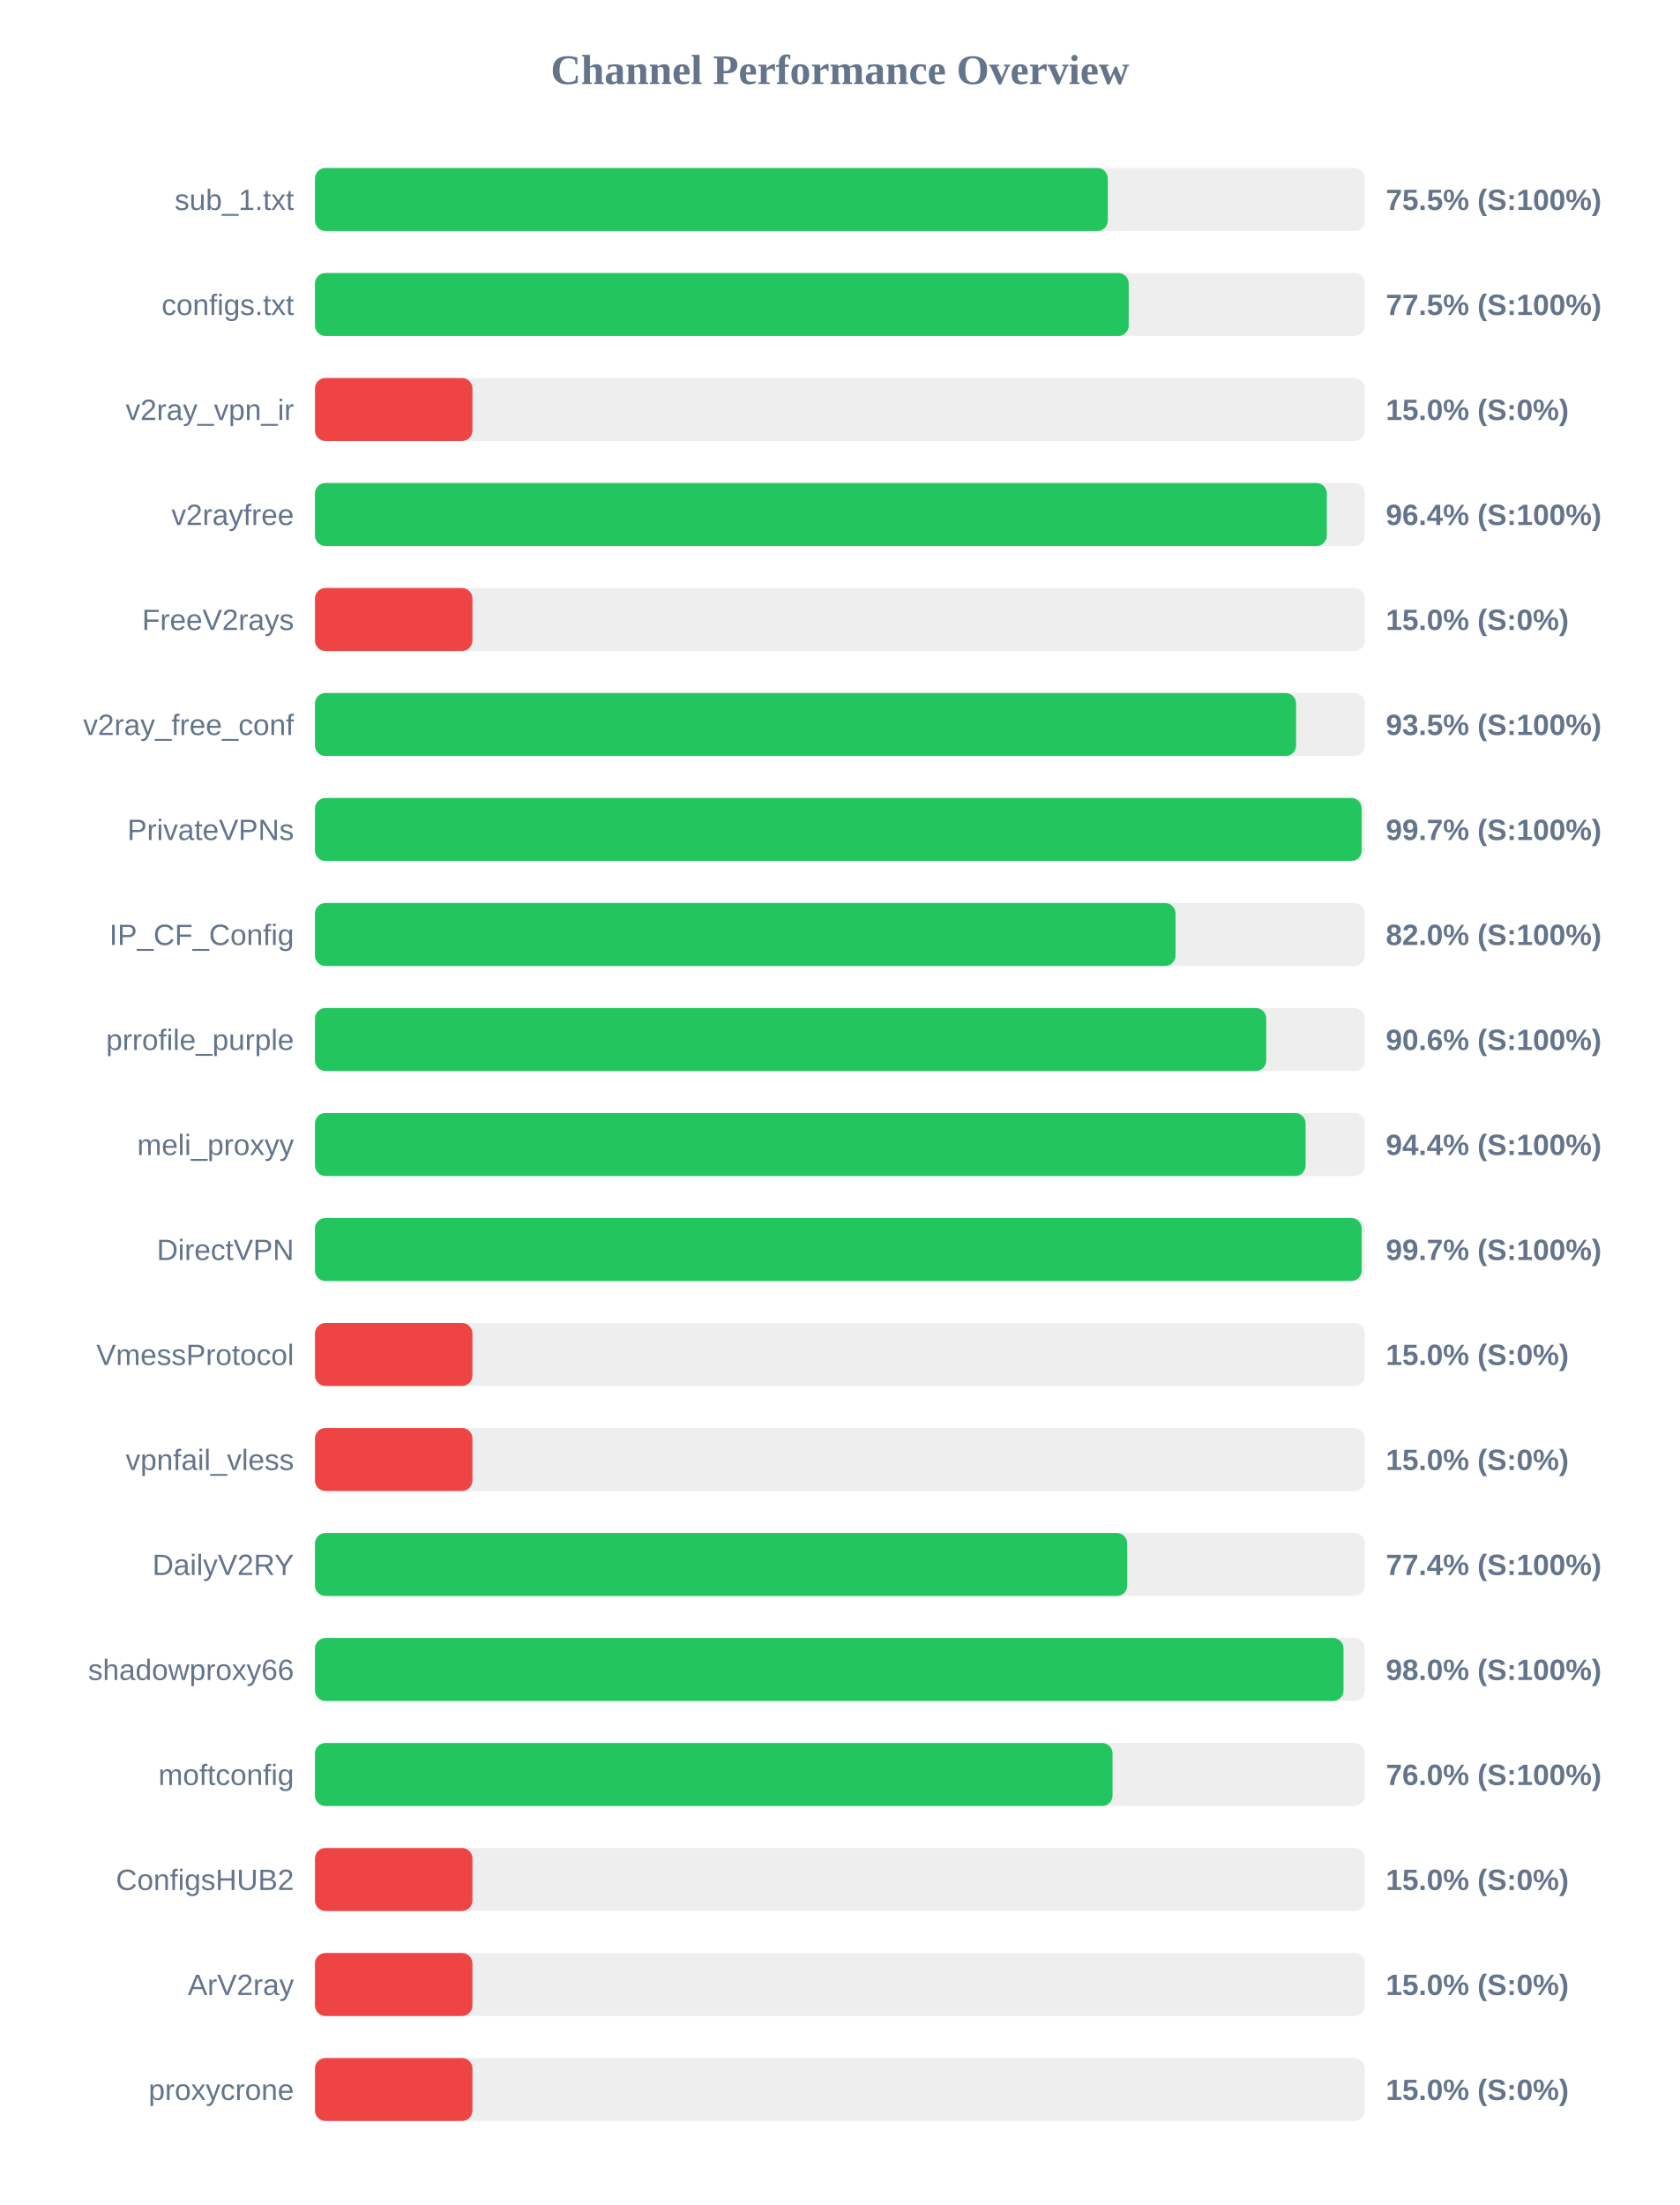
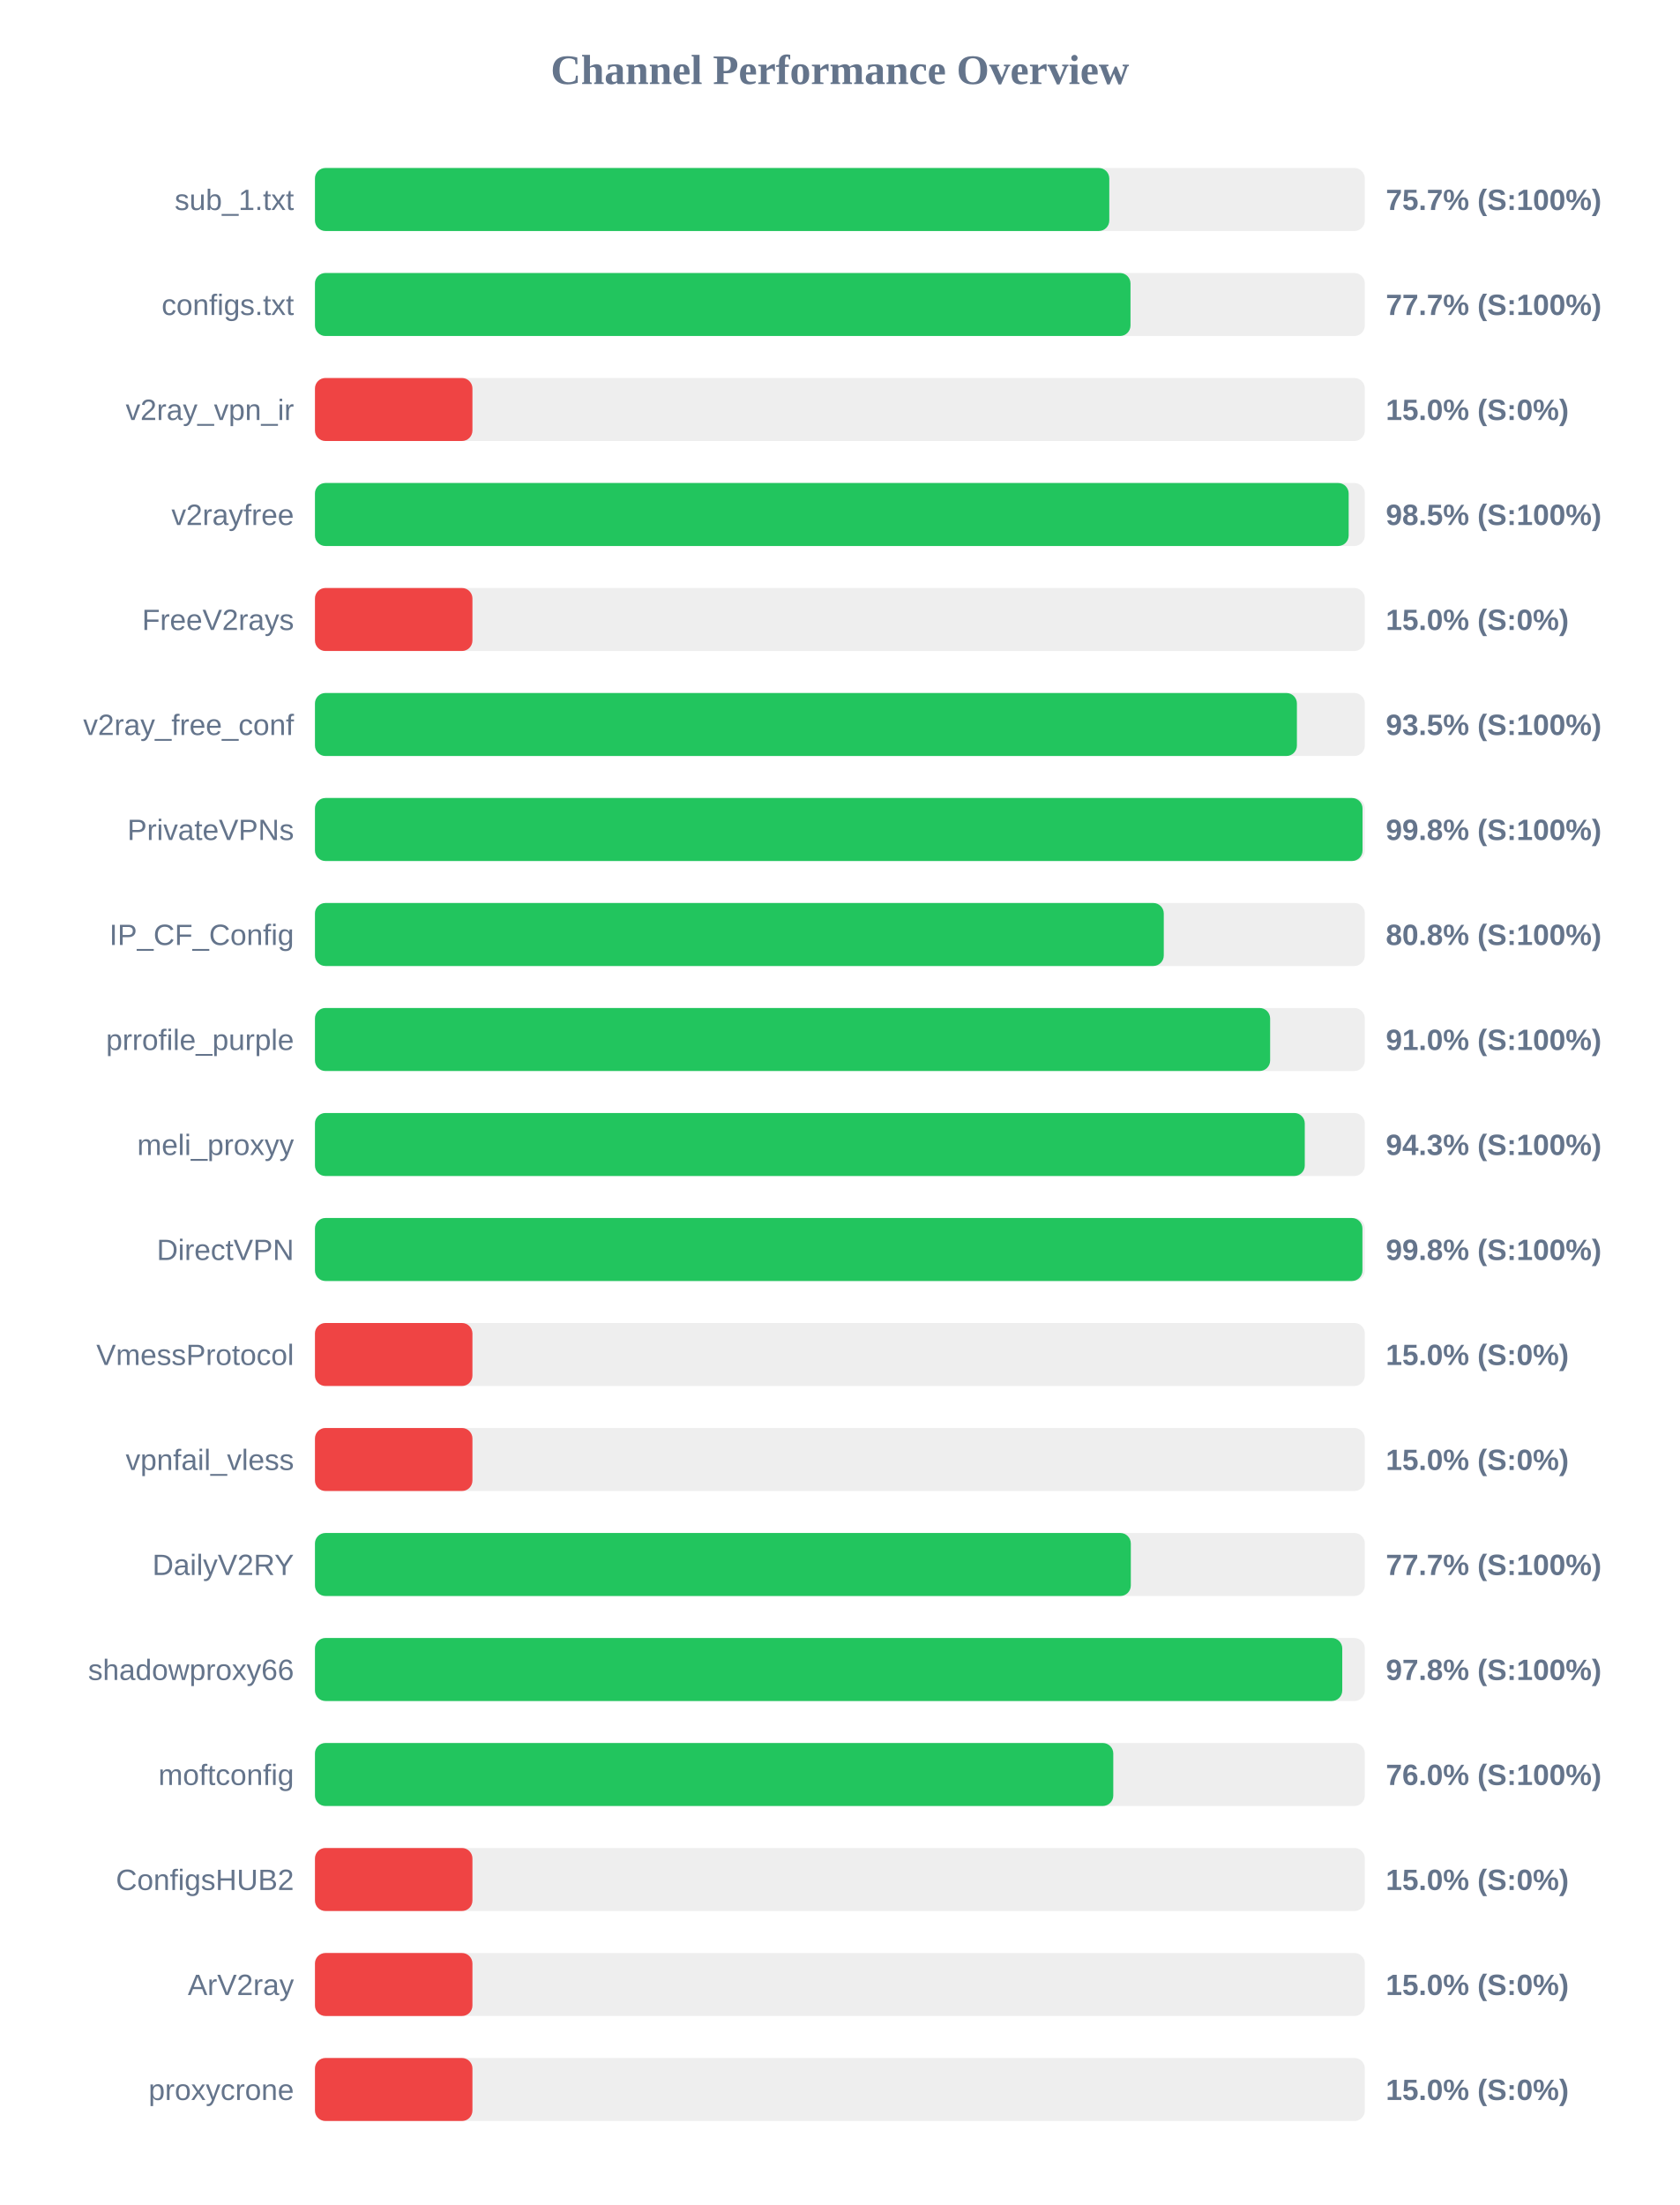
<svg xmlns="http://www.w3.org/2000/svg" width="800" height="1050" version="1.1">
  <style>
        .row { font: 14px Arial; fill: #64748b; }
        .score { font: bold 14px Arial; fill: #64748b; }
    </style>
  <text x="400" y="40" text-anchor="middle" font-size="20px" font-weight="bold" fill="#64748b">Channel Performance Overview</text>
  <rect x="150" y="80" width="500" height="30" fill="#eee" rx="5" />
-   <rect x="150" y="80" width="377.6" height="30" fill="#22c55e" rx="5" />
+   <rect x="150" y="80" width="378.3" height="30" fill="#22c55e" rx="5" />
  <text x="140" y="100" text-anchor="end" class="row">sub_1.txt</text>
-   <text x="660" y="100" text-anchor="start" class="score">75.5% (S:100%)</text>
+   <text x="660" y="100" text-anchor="start" class="score">75.7% (S:100%)</text>
  <rect x="150" y="130" width="500" height="30" fill="#eee" rx="5" />
-   <rect x="150" y="130" width="387.55" height="30" fill="#22c55e" rx="5" />
+   <rect x="150" y="130" width="388.4" height="30" fill="#22c55e" rx="5" />
  <text x="140" y="150" text-anchor="end" class="row">configs.txt</text>
-   <text x="660" y="150" text-anchor="start" class="score">77.5% (S:100%)</text>
+   <text x="660" y="150" text-anchor="start" class="score">77.7% (S:100%)</text>
  <rect x="150" y="180" width="500" height="30" fill="#eee" rx="5" />
  <rect x="150" y="180" width="75.0" height="30" fill="#ef4444" rx="5" />
  <text x="140" y="200" text-anchor="end" class="row">v2ray_vpn_ir</text>
  <text x="660" y="200" text-anchor="start" class="score">15.0% (S:0%)</text>
  <rect x="150" y="230" width="500" height="30" fill="#eee" rx="5" />
-   <rect x="150" y="230" width="481.9" height="30" fill="#22c55e" rx="5" />
+   <rect x="150" y="230" width="492.3" height="30" fill="#22c55e" rx="5" />
  <text x="140" y="250" text-anchor="end" class="row">v2rayfree</text>
-   <text x="660" y="250" text-anchor="start" class="score">96.4% (S:100%)</text>
+   <text x="660" y="250" text-anchor="start" class="score">98.5% (S:100%)</text>
  <rect x="150" y="280" width="500" height="30" fill="#eee" rx="5" />
  <rect x="150" y="280" width="75.0" height="30" fill="#ef4444" rx="5" />
  <text x="140" y="300" text-anchor="end" class="row">FreeV2rays</text>
  <text x="660" y="300" text-anchor="start" class="score">15.0% (S:0%)</text>
  <rect x="150" y="330" width="500" height="30" fill="#eee" rx="5" />
-   <rect x="150" y="330" width="467.25" height="30" fill="#22c55e" rx="5" />
+   <rect x="150" y="330" width="467.65" height="30" fill="#22c55e" rx="5" />
  <text x="140" y="350" text-anchor="end" class="row">v2ray_free_conf</text>
  <text x="660" y="350" text-anchor="start" class="score">93.5% (S:100%)</text>
  <rect x="150" y="380" width="500" height="30" fill="#eee" rx="5" />
-   <rect x="150" y="380" width="498.5" height="30" fill="#22c55e" rx="5" />
+   <rect x="150" y="380" width="498.9" height="30" fill="#22c55e" rx="5" />
  <text x="140" y="400" text-anchor="end" class="row">PrivateVPNs</text>
-   <text x="660" y="400" text-anchor="start" class="score">99.7% (S:100%)</text>
+   <text x="660" y="400" text-anchor="start" class="score">99.8% (S:100%)</text>
  <rect x="150" y="430" width="500" height="30" fill="#eee" rx="5" />
-   <rect x="150" y="430" width="409.85" height="30" fill="#22c55e" rx="5" />
+   <rect x="150" y="430" width="404.25" height="30" fill="#22c55e" rx="5" />
  <text x="140" y="450" text-anchor="end" class="row">IP_CF_Config</text>
-   <text x="660" y="450" text-anchor="start" class="score">82.0% (S:100%)</text>
+   <text x="660" y="450" text-anchor="start" class="score">80.8% (S:100%)</text>
  <rect x="150" y="480" width="500" height="30" fill="#eee" rx="5" />
-   <rect x="150" y="480" width="453.05" height="30" fill="#22c55e" rx="5" />
+   <rect x="150" y="480" width="454.9" height="30" fill="#22c55e" rx="5" />
  <text x="140" y="500" text-anchor="end" class="row">prrofile_purple</text>
-   <text x="660" y="500" text-anchor="start" class="score">90.6% (S:100%)</text>
+   <text x="660" y="500" text-anchor="start" class="score">91.0% (S:100%)</text>
  <rect x="150" y="530" width="500" height="30" fill="#eee" rx="5" />
-   <rect x="150" y="530" width="471.8" height="30" fill="#22c55e" rx="5" />
+   <rect x="150" y="530" width="471.4" height="30" fill="#22c55e" rx="5" />
  <text x="140" y="550" text-anchor="end" class="row">meli_proxyy</text>
-   <text x="660" y="550" text-anchor="start" class="score">94.4% (S:100%)</text>
+   <text x="660" y="550" text-anchor="start" class="score">94.3% (S:100%)</text>
  <rect x="150" y="580" width="500" height="30" fill="#eee" rx="5" />
-   <rect x="150" y="580" width="498.5" height="30" fill="#22c55e" rx="5" />
+   <rect x="150" y="580" width="498.85" height="30" fill="#22c55e" rx="5" />
  <text x="140" y="600" text-anchor="end" class="row">DirectVPN</text>
-   <text x="660" y="600" text-anchor="start" class="score">99.7% (S:100%)</text>
+   <text x="660" y="600" text-anchor="start" class="score">99.8% (S:100%)</text>
  <rect x="150" y="630" width="500" height="30" fill="#eee" rx="5" />
  <rect x="150" y="630" width="75.0" height="30" fill="#ef4444" rx="5" />
  <text x="140" y="650" text-anchor="end" class="row">VmessProtocol</text>
  <text x="660" y="650" text-anchor="start" class="score">15.0% (S:0%)</text>
  <rect x="150" y="680" width="500" height="30" fill="#eee" rx="5" />
  <rect x="150" y="680" width="75.0" height="30" fill="#ef4444" rx="5" />
  <text x="140" y="700" text-anchor="end" class="row">vpnfail_vless</text>
  <text x="660" y="700" text-anchor="start" class="score">15.0% (S:0%)</text>
  <rect x="150" y="730" width="500" height="30" fill="#eee" rx="5" />
-   <rect x="150" y="730" width="386.85" height="30" fill="#22c55e" rx="5" />
+   <rect x="150" y="730" width="388.55" height="30" fill="#22c55e" rx="5" />
  <text x="140" y="750" text-anchor="end" class="row">DailyV2RY</text>
-   <text x="660" y="750" text-anchor="start" class="score">77.4% (S:100%)</text>
+   <text x="660" y="750" text-anchor="start" class="score">77.7% (S:100%)</text>
  <rect x="150" y="780" width="500" height="30" fill="#eee" rx="5" />
-   <rect x="150" y="780" width="489.85" height="30" fill="#22c55e" rx="5" />
+   <rect x="150" y="780" width="489.25" height="30" fill="#22c55e" rx="5" />
  <text x="140" y="800" text-anchor="end" class="row">shadowproxy66</text>
-   <text x="660" y="800" text-anchor="start" class="score">98.0% (S:100%)</text>
+   <text x="660" y="800" text-anchor="start" class="score">97.8% (S:100%)</text>
  <rect x="150" y="830" width="500" height="30" fill="#eee" rx="5" />
-   <rect x="150" y="830" width="379.85" height="30" fill="#22c55e" rx="5" />
+   <rect x="150" y="830" width="380.2" height="30" fill="#22c55e" rx="5" />
  <text x="140" y="850" text-anchor="end" class="row">moftconfig</text>
  <text x="660" y="850" text-anchor="start" class="score">76.0% (S:100%)</text>
  <rect x="150" y="880" width="500" height="30" fill="#eee" rx="5" />
  <rect x="150" y="880" width="75.0" height="30" fill="#ef4444" rx="5" />
  <text x="140" y="900" text-anchor="end" class="row">ConfigsHUB2</text>
  <text x="660" y="900" text-anchor="start" class="score">15.0% (S:0%)</text>
  <rect x="150" y="930" width="500" height="30" fill="#eee" rx="5" />
  <rect x="150" y="930" width="75.0" height="30" fill="#ef4444" rx="5" />
  <text x="140" y="950" text-anchor="end" class="row">ArV2ray</text>
  <text x="660" y="950" text-anchor="start" class="score">15.0% (S:0%)</text>
  <rect x="150" y="980" width="500" height="30" fill="#eee" rx="5" />
  <rect x="150" y="980" width="75.0" height="30" fill="#ef4444" rx="5" />
  <text x="140" y="1000" text-anchor="end" class="row">proxycrone</text>
  <text x="660" y="1000" text-anchor="start" class="score">15.0% (S:0%)</text>
</svg>
